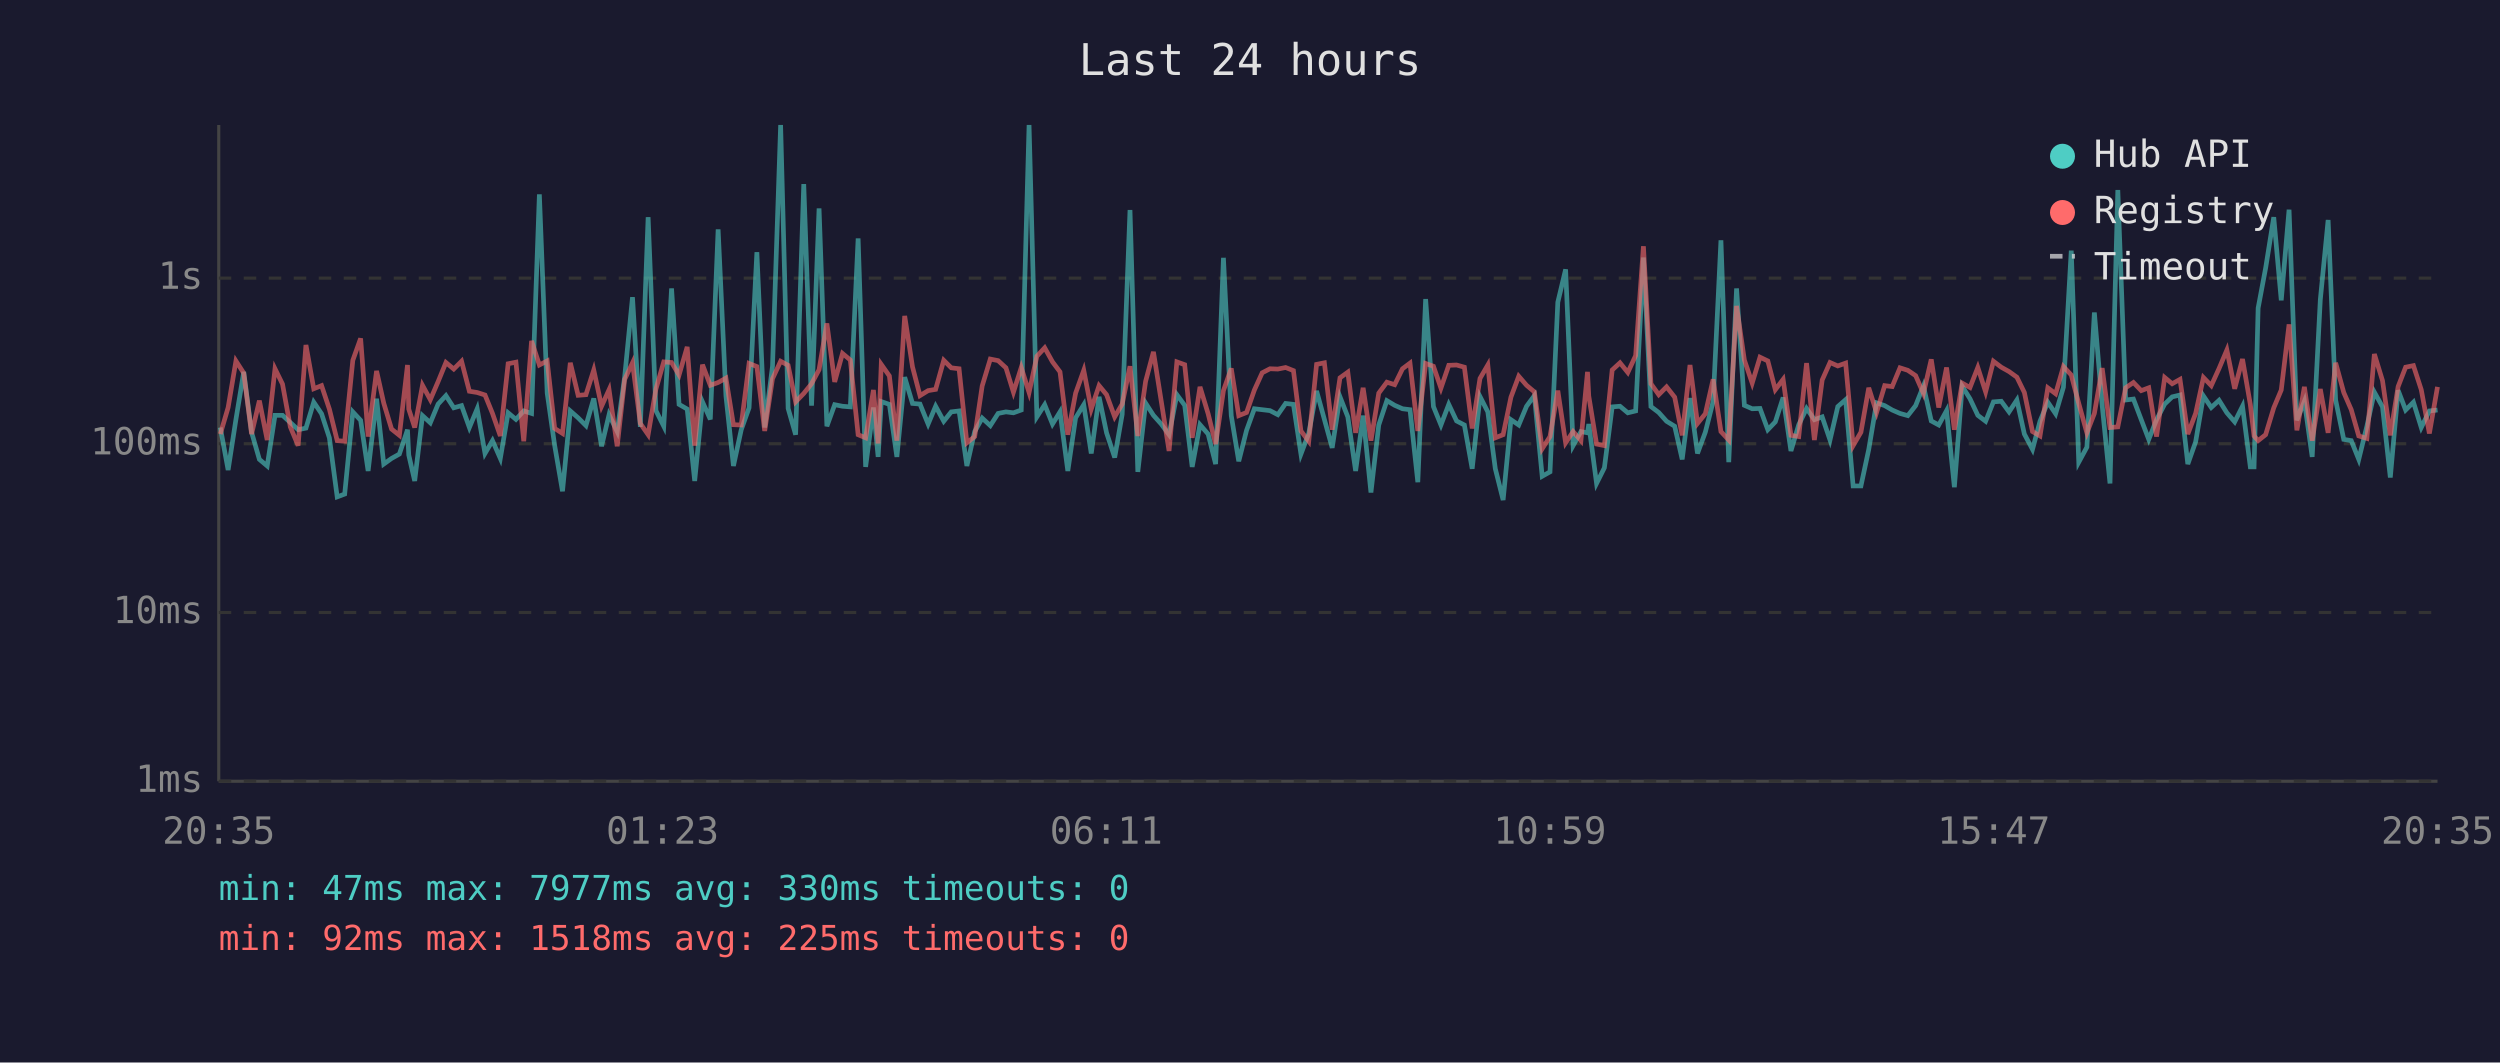
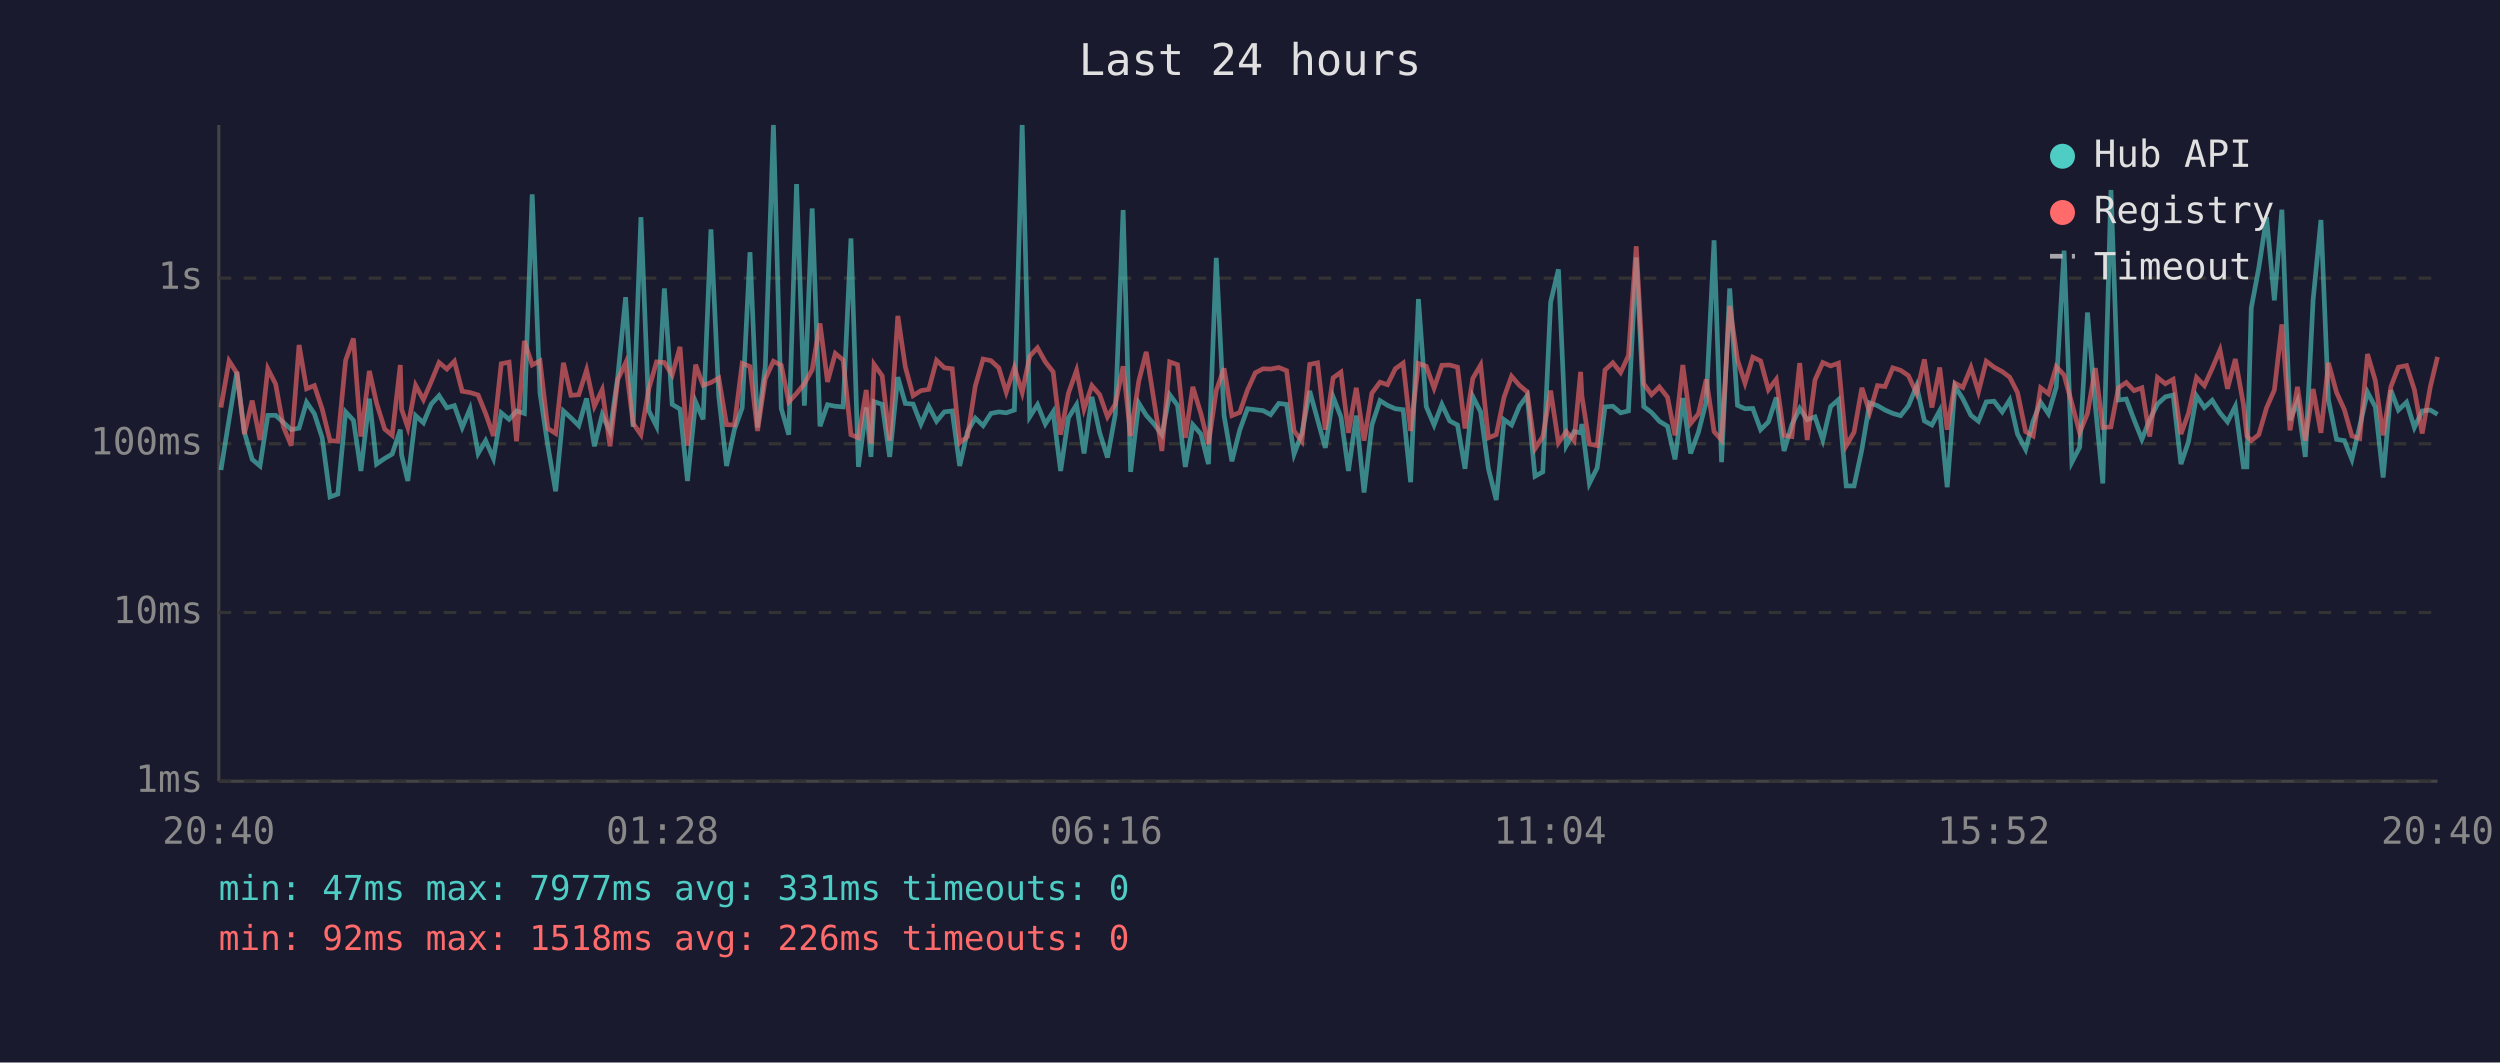
<svg xmlns="http://www.w3.org/2000/svg" viewBox="0 0 800 340" font-family="monospace" font-size="12">
  <rect width="800" height="340" fill="#1a1a2e" />
  <text x="400" y="24" fill="#e0e0e0" font-size="14" text-anchor="middle">Last 24 hours</text>
  <line x1="70" y1="40" x2="70" y2="250" stroke="#444" stroke-width="1" />
  <line x1="70" y1="250" x2="780" y2="250" stroke="#444" stroke-width="1" />
  <line x1="70" y1="250" x2="780" y2="250" stroke="#333" stroke-width="1" stroke-dasharray="4" />
  <text x="65" y="250" fill="#888" text-anchor="end" dominant-baseline="middle">1ms</text>
  <line x1="70" y1="196" x2="780" y2="196" stroke="#333" stroke-width="1" stroke-dasharray="4" />
  <text x="65" y="196" fill="#888" text-anchor="end" dominant-baseline="middle">10ms</text>
  <line x1="70" y1="142" x2="780" y2="142" stroke="#333" stroke-width="1" stroke-dasharray="4" />
  <text x="65" y="142" fill="#888" text-anchor="end" dominant-baseline="middle">100ms</text>
  <line x1="70" y1="89" x2="780" y2="89" stroke="#333" stroke-width="1" stroke-dasharray="4" />
  <text x="65" y="89" fill="#888" text-anchor="end" dominant-baseline="middle">1s</text>
-   <text x="70" y="270" fill="#888" text-anchor="middle">20:35</text>
-   <text x="212" y="270" fill="#888" text-anchor="middle">01:23</text>
-   <text x="354" y="270" fill="#888" text-anchor="middle">06:11</text>
-   <text x="496" y="270" fill="#888" text-anchor="middle">10:59</text>
-   <text x="638" y="270" fill="#888" text-anchor="middle">15:47</text>
-   <text x="780" y="270" fill="#888" text-anchor="middle">20:35</text>
-   <polyline points="70.5,136.8 73.0,150.4 75.5,134.2 78.0,119.0 80.5,138.3 83.0,147.0 85.5,149.1 88.0,132.9 90.4,132.9 92.9,135.2 95.4,137.5 97.9,137.0 100.4,128.7 102.9,132.4 105.4,140.1 107.9,159.0 110.3,158.1 112.9,131.8 115.4,134.5 117.8,150.7 120.5,127.6 122.8,148.5 125.3,146.7 127.8,145.3 130.4,137.5 130.8,145.6 132.7,153.9 135.2,133.0 137.7,135.3 140.2,129.3 142.7,126.6 145.2,130.5 147.7,129.8 150.2,136.8 152.7,130.8 155.2,145.1 157.6,141.0 160.1,146.7 162.6,132.1 165.1,134.2 167.6,131.5 170.1,132.3 172.6,62.2 175.1,125.8 177.5,142.6 180.0,157.2 182.5,131.5 185.0,133.7 187.5,136.2 190.0,127.5 192.5,142.8 194.9,132.7 197.5,138.1 199.9,120.5 202.4,95.1 204.9,136.6 207.4,69.5 209.9,131.4 212.4,136.4 214.9,92.3 217.3,129.4 219.9,130.9 222.3,153.9 224.8,128.6 227.3,134.2 229.8,73.4 232.3,126.7 234.7,149.1 237.2,137.5 239.7,130.5 242.2,80.7 244.7,136.8 247.2,117.2 249.8,40.0 252.2,130.7 254.6,139.1 257.2,58.9 259.7,129.8 262.1,66.7 264.6,136.4 267.1,129.5 269.6,130.0 272.1,130.2 274.6,76.3 277.0,149.4 279.5,130.4 281.0,146.2 282.0,128.5 284.6,129.4 287.0,146.2 289.5,120.7 292.0,129.1 294.4,129.3 297.0,135.7 299.4,130.0 302.0,134.8 304.4,131.8 306.9,131.5 309.4,149.1 311.9,138.1 314.3,133.8 316.9,136.2 319.4,132.3 321.9,131.8 324.3,132.1 326.8,131.2 329.3,40.0 331.8,133.4 334.3,129.5 336.8,135.7 339.2,131.8 341.7,150.7 344.2,133.7 346.8,129.5 349.2,145.1 351.7,127.0 354.1,138.5 356.7,146.4 359.1,132.6 361.6,67.2 364.1,151.0 366.6,129.0 369.1,132.9 371.6,135.7 374.1,139.1 376.6,126.3 379.1,129.7 381.5,149.4 384.0,135.9 386.6,138.9 389.0,148.5 391.5,82.5 394.0,133.0 396.4,147.6 398.9,137.7 401.4,130.8 403.9,131.1 406.4,131.4 408.9,132.7 411.4,129.1 413.9,129.4 416.3,145.3 418.8,138.7 421.3,125.1 423.8,134.2 426.3,143.3 428.8,127.0 431.3,133.4 433.8,150.7 436.2,133.0 438.7,157.6 441.2,136.0 443.8,128.2 446.3,129.7 448.8,130.8 451.2,131.1 453.7,154.3 456.2,95.7 458.7,130.1 461.1,136.0 463.6,129.4 466.1,134.7 468.6,136.0 471.1,150.0 473.6,126.9 476.1,131.8 478.5,150.0 481.0,160.0 483.5,134.3 486.0,136.0 488.5,130.0 491.0,126.6 493.5,152.4 496.0,151.0 498.5,96.7 501.0,86.2 503.4,142.6 505.9,138.1 508.0,138.5 508.4,135.7 510.9,154.7 513.4,149.7 515.9,130.2 518.4,130.0 520.9,132.1 523.4,131.5 525.9,82.4 528.3,130.1 530.8,132.0 533.3,134.8 535.9,136.4 538.3,147.0 540.8,127.4 543.2,145.1 545.7,138.3 548.2,128.5 550.7,76.9 553.2,147.9 555.7,92.3 558.2,129.7 560.7,130.8 563.2,130.7 565.7,137.5 568.1,135.0 570.6,127.2 573.1,144.3 575.6,135.9 578.1,130.7 580.6,134.3 583.1,133.4 585.6,140.8 588.1,130.1 590.6,127.9 593.0,155.5 595.5,155.5 598.0,143.8 600.5,128.9 603.1,129.8 605.5,131.2 608.0,132.3 610.5,133.0 613.0,129.8 615.5,123.5 618.0,134.7 620.4,136.0 622.9,131.4 625.4,155.9 627.9,123.6 630.4,127.6 632.9,132.9 635.4,134.8 637.9,128.6 640.4,128.4 642.9,131.8 645.4,128.0 647.8,138.9 650.4,143.8 652.8,134.8 655.3,128.7 657.8,132.4 660.3,123.9 662.8,80.2 665.2,147.9 667.8,143.1 670.2,100.0 672.7,129.8 675.2,154.7 677.7,60.8 680.2,128.0 682.7,127.7 685.2,134.3 687.6,140.6 690.1,134.3 692.7,129.3 695.1,127.0 697.6,126.4 700.1,148.5 702.6,141.4 705.1,126.7 707.6,130.4 710.1,128.1 712.6,132.1 715.1,135.0 717.6,130.0 720.1,149.4 721.3,149.4 722.6,98.6 725.0,85.8 727.6,69.5 730.0,96.1 732.5,67.1 735.0,134.5 737.4,128.4 739.9,146.2 742.5,95.9 745.0,70.4 747.4,128.0 750.0,140.6 752.4,141.0 754.8,147.0 757.4,136.4 759.8,125.5 762.4,130.2 764.9,152.8 767.4,124.9 769.8,131.2 772.3,128.7 774.8,136.8 777.4,131.5 780.0,131.2" fill="none" stroke="#4ecdc4" stroke-width="1.5" opacity="0.6" />
-   <polyline points="70.5,138.9 73.0,130.4 75.5,115.5 78.0,119.4 80.5,138.9 83.0,128.2 85.5,140.8 88.0,118.0 90.4,122.9 92.9,136.6 95.4,142.6 97.9,110.4 100.4,124.4 102.9,123.4 105.4,130.9 107.9,141.0 110.3,141.2 112.9,115.3 115.4,108.3 117.8,139.7 120.5,118.7 122.8,129.0 125.3,137.3 127.8,139.3 130.4,116.8 130.8,130.9 132.7,136.8 135.2,123.3 137.7,127.9 140.2,122.1 142.7,116.0 145.2,118.1 147.7,115.6 150.2,125.2 152.7,125.6 155.2,126.4 157.6,132.3 160.1,139.5 162.6,116.4 165.1,115.9 167.6,141.2 170.1,109.1 172.6,116.8 175.1,115.5 177.5,137.1 180.0,138.7 182.5,116.1 185.0,126.5 187.5,126.3 190.0,118.4 192.5,130.0 194.9,124.7 197.5,142.8 199.9,121.4 202.4,116.1 204.9,135.5 207.4,139.1 209.9,124.5 212.4,115.8 214.9,116.0 217.3,120.0 219.9,111.0 222.3,142.6 224.8,116.7 227.3,123.3 229.8,122.4 232.3,121.0 234.7,135.9 237.2,136.0 239.7,116.3 242.2,117.3 244.7,137.9 247.2,121.2 249.8,115.6 252.2,116.9 254.6,128.6 257.2,125.9 259.7,122.8 262.1,118.3 264.6,103.5 267.1,122.2 269.6,113.1 272.1,115.2 274.6,139.1 277.0,140.1 279.5,124.8 281.0,141.9 282.0,116.6 284.6,120.3 287.0,141.0 289.5,101.1 292.0,117.4 294.4,126.6 297.0,125.0 299.4,124.6 302.0,115.3 304.4,117.7 306.9,118.0 309.4,141.7 311.9,139.7 314.3,123.5 316.9,114.9 319.4,115.4 321.9,117.7 324.3,125.5 326.8,117.6 329.3,125.6 331.8,114.0 334.3,111.3 336.8,115.8 339.2,119.0 341.7,139.1 344.2,125.8 346.8,118.5 349.2,130.9 351.7,123.4 354.1,126.3 356.7,133.4 359.1,129.3 361.6,117.2 364.1,139.5 366.6,122.0 369.1,112.6 371.6,128.4 374.1,144.3 376.6,115.8 379.1,116.7 381.5,140.1 384.0,123.8 386.6,132.4 389.0,142.1 391.5,125.0 394.0,117.9 396.4,133.0 398.9,132.0 401.4,124.8 403.9,119.3 406.4,118.0 408.9,118.1 411.4,117.6 413.9,118.6 416.3,137.9 418.8,141.2 421.3,116.6 423.8,116.1 426.3,137.5 428.8,120.9 431.3,119.1 433.8,138.5 436.2,124.1 438.7,141.0 441.2,125.8 443.8,122.3 446.3,123.1 448.8,118.0 451.2,116.2 453.7,137.9 456.2,116.3 458.7,117.2 461.1,124.2 463.6,116.9 466.1,116.8 468.6,117.5 471.1,137.1 473.6,121.1 476.1,116.8 478.5,140.1 481.0,139.1 483.5,127.1 486.0,120.4 488.5,123.3 491.0,125.4 493.5,143.6 496.0,139.7 498.5,125.0 501.0,141.7 503.4,138.1 505.9,141.0 508.0,119.0 508.4,126.7 510.9,142.1 513.4,142.6 515.9,118.4 518.4,116.1 520.9,119.2 523.4,113.8 525.9,78.8 528.3,122.8 530.8,126.3 533.3,123.8 535.9,127.1 538.3,139.3 540.8,116.8 543.2,135.5 545.7,132.4 548.2,121.4 550.7,138.1 553.2,140.8 555.7,97.9 558.2,115.2 560.7,122.6 563.2,114.3 565.7,115.5 568.1,124.7 570.6,121.4 573.1,139.3 575.6,139.7 578.1,116.2 580.6,140.8 583.1,121.6 585.6,116.0 588.1,117.1 590.6,116.2 593.0,142.6 595.5,138.3 598.0,124.1 600.5,132.0 603.1,123.4 605.5,123.7 608.0,117.7 610.5,118.5 613.0,120.2 615.5,125.9 618.0,115.0 620.4,130.4 622.9,117.6 625.4,137.5 627.9,122.6 630.4,124.0 632.9,117.6 635.4,125.4 637.9,115.6 640.4,117.5 642.9,118.9 645.4,120.7 647.8,125.6 650.4,138.1 652.8,139.5 655.3,124.1 657.8,126.0 660.3,117.3 662.8,120.0 665.2,129.1 667.8,138.5 670.2,132.3 672.7,117.8 675.2,136.8 677.7,136.6 680.2,124.1 682.7,122.4 685.2,125.0 687.6,124.1 690.1,139.7 692.7,120.8 695.1,122.8 697.6,121.4 700.1,138.9 702.6,132.3 705.1,120.8 707.6,123.4 710.1,117.9 712.6,112.0 715.1,124.4 717.6,114.9 720.1,129.4 721.3,139.5 722.6,141.0 725.0,139.1 727.6,130.5 730.0,124.8 732.5,103.8 735.0,137.7 737.4,123.8 739.9,141.0 742.5,124.5 745.0,138.5 747.4,116.1 750.0,125.6 752.4,131.1 754.8,139.5 757.4,140.3 759.8,113.3 762.4,121.8 764.9,139.3 767.4,123.7 769.8,117.5 772.3,117.0 774.8,124.7 777.4,138.7 780.0,123.8" fill="none" stroke="#ff6b6b" stroke-width="1.5" opacity="0.6" />
+   <text x="70" y="270" fill="#888" text-anchor="middle">20:40</text>
+   <text x="212" y="270" fill="#888" text-anchor="middle">01:28</text>
+   <text x="354" y="270" fill="#888" text-anchor="middle">06:16</text>
+   <text x="496" y="270" fill="#888" text-anchor="middle">11:04</text>
+   <text x="638" y="270" fill="#888" text-anchor="middle">15:52</text>
+   <text x="780" y="270" fill="#888" text-anchor="middle">20:40</text>
+   <polyline points="70.7,150.4 73.3,134.2 75.8,119.0 78.2,138.3 80.7,147.0 83.2,149.1 85.7,132.9 88.2,132.9 90.7,135.2 93.2,137.5 95.7,137.0 98.1,128.7 100.6,132.4 103.1,140.1 105.6,159.0 108.1,158.1 110.6,131.8 113.1,134.5 115.5,150.7 118.2,127.6 120.5,148.5 123.1,146.7 125.5,145.3 128.1,137.5 128.5,145.6 130.5,153.9 133.0,133.0 135.5,135.3 138.0,129.3 140.5,126.6 143.0,130.5 145.4,129.8 147.9,136.8 150.4,130.8 153.0,145.1 155.4,141.0 157.9,146.7 160.4,132.1 162.9,134.2 165.3,131.5 167.8,132.3 170.3,62.2 172.8,125.8 175.3,142.6 177.8,157.2 180.3,131.5 182.7,133.7 185.2,136.2 187.7,127.5 190.2,142.8 192.7,132.7 195.2,138.1 197.7,120.5 200.2,95.1 202.6,136.6 205.1,69.5 207.6,131.4 210.1,136.4 212.6,92.3 215.1,129.4 217.6,130.9 220.0,153.9 222.6,128.6 225.0,134.2 227.5,73.4 230.0,126.7 232.5,149.1 235.0,137.5 237.5,130.5 240.0,80.7 242.4,136.8 244.9,117.2 247.5,40.0 250.0,130.7 252.4,139.1 254.9,58.9 257.4,129.8 259.9,66.7 262.4,136.4 264.8,129.5 267.3,130.0 269.8,130.2 272.3,76.3 274.7,149.4 277.2,130.4 278.7,146.2 279.7,128.5 282.3,129.4 284.7,146.2 287.3,120.7 289.7,129.1 292.2,129.3 294.7,135.7 297.2,130.0 299.7,134.8 302.2,131.8 304.7,131.5 307.1,149.1 309.6,138.1 312.1,133.8 314.6,136.2 317.1,132.3 319.6,131.8 322.0,132.1 324.6,131.2 327.1,40.0 329.5,133.4 332.0,129.5 334.5,135.7 337.0,131.8 339.4,150.7 341.9,133.7 344.5,129.5 346.9,145.1 349.4,127.0 351.9,138.5 354.4,146.4 356.9,132.6 359.4,67.2 361.8,151.0 364.4,129.0 366.8,132.9 369.3,135.7 371.8,139.1 374.3,126.3 376.8,129.7 379.3,149.4 381.7,135.9 384.3,138.9 386.7,148.5 389.2,82.5 391.7,133.0 394.2,147.6 396.7,137.7 399.2,130.8 401.7,131.1 404.2,131.4 406.6,132.7 409.2,129.1 411.7,129.4 414.1,145.3 416.6,138.7 419.1,125.1 421.6,134.2 424.1,143.3 426.6,127.0 429.1,133.4 431.5,150.7 434.0,133.0 436.5,157.6 439.0,136.0 441.6,128.2 444.0,129.7 446.5,130.8 449.0,131.1 451.4,154.3 453.9,95.7 456.4,130.1 458.9,136.0 461.4,129.4 463.9,134.7 466.4,136.0 468.8,150.0 471.3,126.9 473.8,131.8 476.3,150.0 478.8,160.0 481.3,134.3 483.7,136.0 486.2,130.0 488.7,126.6 491.2,152.4 493.7,151.0 496.2,96.7 498.7,86.2 501.2,142.6 503.7,138.1 505.8,138.5 506.2,135.7 508.6,154.7 511.1,149.7 513.6,130.2 516.1,130.0 518.6,132.1 521.1,131.5 523.6,82.4 526.0,130.1 528.5,132.0 531.0,134.8 533.6,136.4 536.0,147.0 538.5,127.4 541.0,145.1 543.5,138.3 546.0,128.5 548.5,76.9 550.9,147.9 553.5,92.3 556.0,129.7 558.4,130.8 560.9,130.7 563.4,137.5 565.9,135.0 568.4,127.2 570.9,144.3 573.4,135.9 575.9,130.7 578.3,134.3 580.8,133.4 583.3,140.8 585.8,130.1 588.3,127.9 590.8,155.5 593.3,155.5 595.8,143.8 598.3,128.9 600.8,129.8 603.2,131.2 605.7,132.3 608.2,133.0 610.7,129.8 613.3,123.5 615.8,134.7 618.2,136.0 620.7,131.4 623.1,155.9 625.6,123.6 628.1,127.6 630.7,132.9 633.1,134.8 635.6,128.6 638.1,128.4 640.7,131.8 643.1,128.0 645.6,138.9 648.2,143.8 650.6,134.8 653.0,128.7 655.5,132.4 658.0,123.9 660.5,80.2 663.0,147.9 665.5,143.1 668.0,100.0 670.5,129.8 672.9,154.7 675.5,60.8 677.9,128.0 680.4,127.7 682.9,134.3 685.4,140.6 687.9,134.3 690.4,129.3 692.9,127.0 695.4,126.4 697.9,148.5 700.3,141.4 702.9,126.7 705.4,130.4 707.9,128.1 710.4,132.1 712.8,135.0 715.3,130.0 717.9,149.4 719.0,149.4 720.4,98.6 722.8,85.8 725.3,69.5 727.8,96.1 730.2,67.1 732.8,134.5 735.2,128.4 737.7,146.2 740.2,95.9 742.7,70.4 745.1,128.0 747.7,140.6 750.2,141.0 752.6,147.0 755.1,136.4 757.6,125.5 760.1,130.2 762.6,152.8 765.1,124.9 767.5,131.2 770.1,128.7 772.6,136.8 775.1,131.5 777.7,131.2 780.0,132.6" fill="none" stroke="#4ecdc4" stroke-width="1.5" opacity="0.6" />
+   <polyline points="70.7,130.4 73.3,115.5 75.8,119.4 78.2,138.9 80.7,128.2 83.2,140.8 85.7,118.0 88.2,122.9 90.7,136.6 93.2,142.6 95.7,110.4 98.1,124.4 100.6,123.4 103.1,130.9 105.6,141.0 108.1,141.2 110.6,115.3 113.1,108.3 115.5,139.7 118.2,118.7 120.5,129.0 123.1,137.3 125.5,139.3 128.1,116.8 128.5,130.9 130.5,136.8 133.0,123.3 135.5,127.9 138.0,122.1 140.5,116.0 143.0,118.1 145.4,115.6 147.9,125.2 150.4,125.6 153.0,126.4 155.4,132.3 157.9,139.5 160.4,116.4 162.9,115.9 165.3,141.2 167.8,109.1 170.3,116.8 172.8,115.5 175.3,137.1 177.8,138.7 180.3,116.1 182.7,126.5 185.2,126.3 187.7,118.4 190.2,130.0 192.7,124.7 195.2,142.8 197.7,121.4 200.2,116.1 202.6,135.5 205.1,139.1 207.6,124.5 210.1,115.8 212.6,116.0 215.1,120.0 217.6,111.0 220.0,142.6 222.6,116.7 225.0,123.3 227.5,122.4 230.0,121.0 232.5,135.9 235.0,136.0 237.5,116.3 240.0,117.3 242.4,137.9 244.9,121.2 247.5,115.6 250.0,116.9 252.4,128.6 254.9,125.9 257.4,122.8 259.9,118.3 262.4,103.5 264.8,122.2 267.3,113.1 269.8,115.2 272.3,139.1 274.7,140.1 277.2,124.8 278.7,141.9 279.7,116.6 282.3,120.3 284.7,141.0 287.3,101.1 289.7,117.4 292.2,126.6 294.7,125.0 297.2,124.6 299.7,115.3 302.2,117.7 304.7,118.0 307.1,141.7 309.6,139.7 312.1,123.5 314.6,114.9 317.1,115.4 319.6,117.7 322.0,125.5 324.6,117.6 327.1,125.6 329.5,114.0 332.0,111.3 334.5,115.8 337.0,119.0 339.4,139.1 341.9,125.8 344.5,118.5 346.9,130.9 349.4,123.4 351.9,126.3 354.4,133.4 356.9,129.3 359.4,117.2 361.8,139.5 364.4,122.0 366.8,112.6 369.3,128.4 371.8,144.3 374.3,115.8 376.8,116.7 379.3,140.1 381.7,123.8 384.3,132.4 386.7,142.1 389.2,125.0 391.7,117.9 394.2,133.0 396.7,132.0 399.2,124.8 401.7,119.3 404.2,118.0 406.6,118.1 409.2,117.6 411.7,118.6 414.1,137.9 416.6,141.2 419.1,116.6 421.6,116.1 424.1,137.5 426.6,120.9 429.1,119.1 431.5,138.5 434.0,124.1 436.5,141.0 439.0,125.8 441.6,122.3 444.0,123.1 446.5,118.0 449.0,116.2 451.4,137.9 453.9,116.3 456.4,117.2 458.9,124.2 461.4,116.9 463.9,116.8 466.4,117.5 468.8,137.1 471.3,121.1 473.8,116.8 476.3,140.1 478.8,139.1 481.3,127.1 483.7,120.4 486.2,123.3 488.7,125.4 491.2,143.6 493.7,139.7 496.2,125.0 498.7,141.7 501.2,138.1 503.7,141.0 505.8,119.0 506.2,126.7 508.6,142.1 511.1,142.6 513.6,118.4 516.1,116.1 518.6,119.2 521.1,113.8 523.6,78.8 526.0,122.8 528.5,126.3 531.0,123.8 533.6,127.1 536.0,139.3 538.5,116.8 541.0,135.5 543.5,132.4 546.0,121.4 548.5,138.1 550.9,140.8 553.5,97.9 556.0,115.2 558.4,122.6 560.9,114.3 563.4,115.5 565.9,124.7 568.4,121.4 570.9,139.3 573.4,139.7 575.9,116.2 578.3,140.8 580.8,121.6 583.3,116.0 585.8,117.1 588.3,116.2 590.8,142.6 593.3,138.3 595.8,124.1 598.3,132.0 600.8,123.4 603.2,123.7 605.7,117.7 608.2,118.5 610.7,120.2 613.3,125.9 615.8,115.0 618.2,130.4 620.7,117.6 623.1,137.5 625.6,122.6 628.1,124.0 630.7,117.6 633.1,125.4 635.6,115.6 638.1,117.5 640.7,118.9 643.1,120.7 645.6,125.6 648.2,138.1 650.6,139.5 653.0,124.1 655.5,126.0 658.0,117.3 660.5,120.0 663.0,129.1 665.5,138.5 668.0,132.3 670.5,117.8 672.9,136.8 675.5,136.6 677.9,124.1 680.4,122.4 682.9,125.0 685.4,124.1 687.9,139.7 690.4,120.8 692.9,122.8 695.4,121.4 697.9,138.9 700.3,132.3 702.9,120.8 705.4,123.4 707.9,117.9 710.4,112.0 712.8,124.4 715.3,114.9 717.9,129.4 719.0,139.5 720.4,141.0 722.8,139.1 725.3,130.5 727.8,124.8 730.2,103.8 732.8,137.7 735.2,123.8 737.7,141.0 740.2,124.5 742.7,138.5 745.1,116.1 747.7,125.6 750.2,131.1 752.6,139.5 755.1,140.3 757.6,113.3 760.1,121.8 762.6,139.3 765.1,123.7 767.5,117.5 770.1,117.0 772.6,124.7 775.1,138.7 777.7,123.8 780.0,114.2" fill="none" stroke="#ff6b6b" stroke-width="1.5" opacity="0.6" />
  <circle cx="660" cy="50" r="4" fill="#4ecdc4" />
  <text x="670" y="50" fill="#e0e0e0" dominant-baseline="middle">Hub API</text>
  <circle cx="660" cy="68" r="4" fill="#ff6b6b" />
  <text x="670" y="68" fill="#e0e0e0" dominant-baseline="middle">Registry</text>
  <line x1="656" y1="82" x2="664" y2="82" stroke="#e0e0e0" stroke-width="1.5" stroke-dasharray="4,3" opacity="0.7" />
  <text x="670" y="86" fill="#e0e0e0" dominant-baseline="middle">Timeout</text>
-   <text x="70" y="288" fill="#4ecdc4" font-size="11">min: 47ms  max: 7977ms  avg: 330ms  timeouts: 0</text>
-   <text x="70" y="304" fill="#ff6b6b" font-size="11">min: 92ms  max: 1518ms  avg: 225ms  timeouts: 0</text>
+   <text x="70" y="288" fill="#4ecdc4" font-size="11">min: 47ms  max: 7977ms  avg: 331ms  timeouts: 0</text>
+   <text x="70" y="304" fill="#ff6b6b" font-size="11">min: 92ms  max: 1518ms  avg: 226ms  timeouts: 0</text>
</svg>
